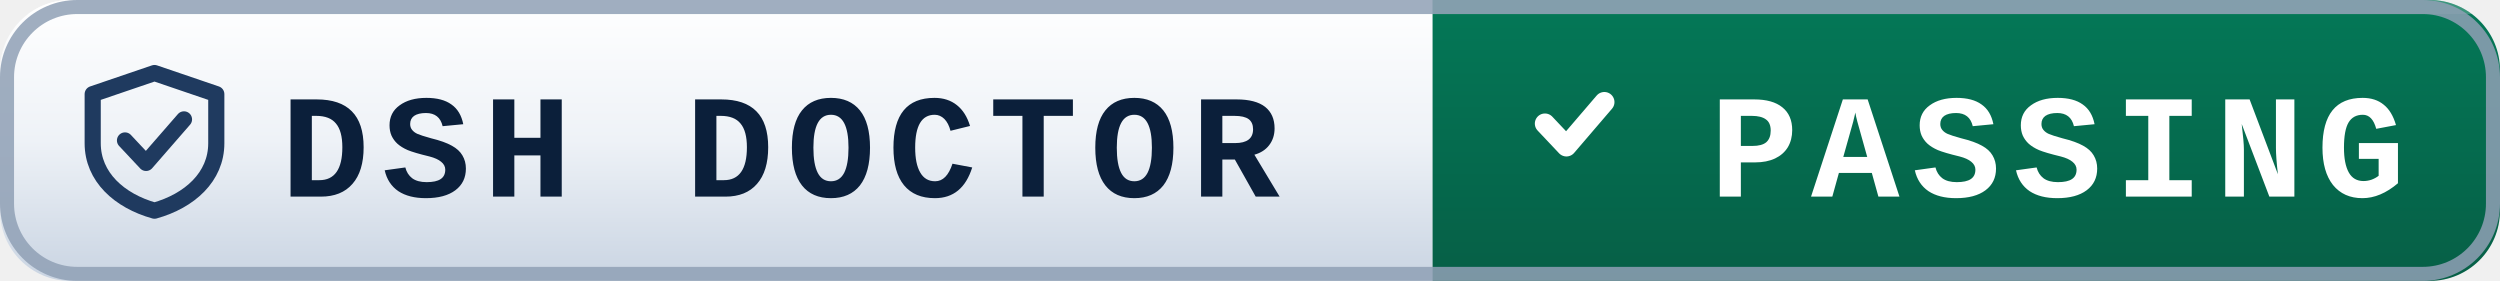
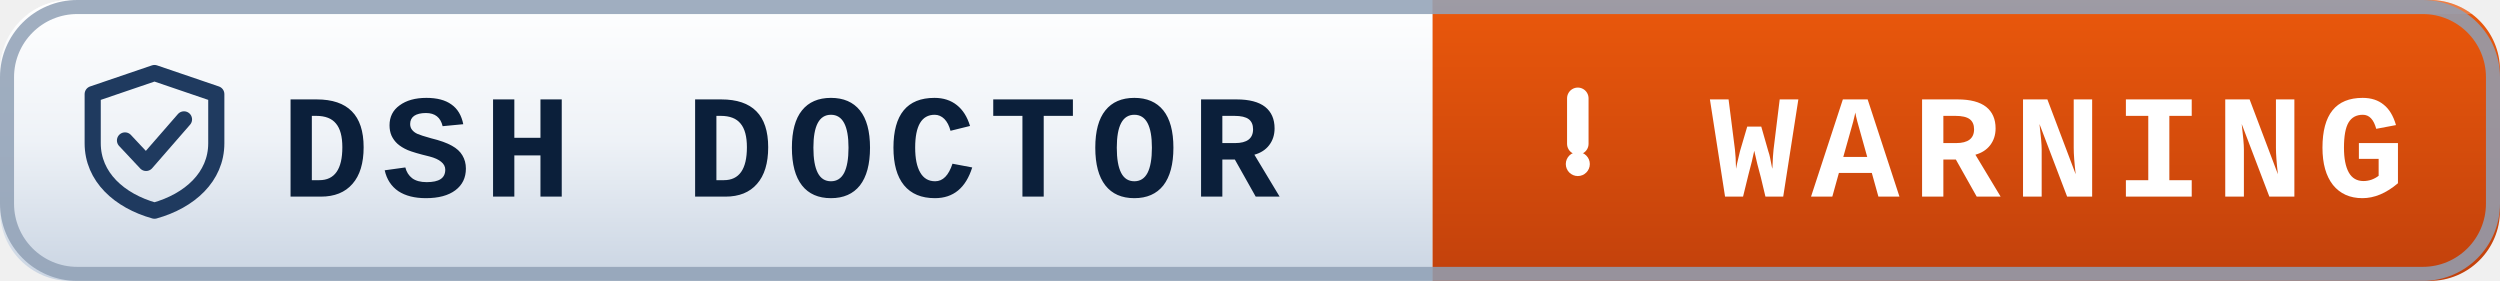
- <svg xmlns="http://www.w3.org/2000/svg" width="178" height="20" role="img" aria-label="dsh-doctor: passing">
+ <svg xmlns="http://www.w3.org/2000/svg" width="178" height="20" role="img" aria-label="dsh-doctor: warning">
  <defs>
-     <linearGradient id="pL-pass" x1="0" y1="0" x2="0" y2="1">
+     <linearGradient id="pL-warn" x1="0" y1="0" x2="0" y2="1">
      <stop offset="0" stop-color="#ffffff" />
      <stop offset="0.5" stop-color="#eef2f7" />
      <stop offset="1" stop-color="#c9d4e2" />
    </linearGradient>
-     <linearGradient id="pV-pass" x1="0" y1="0" x2="0" y2="1">
-       <stop offset="0" stop-color="#047857" />
-       <stop offset="1" stop-color="#065f46" />
+     <linearGradient id="pV-warn" x1="0" y1="0" x2="0" y2="1">
+       <stop offset="0" stop-color="#ea580c" />
+       <stop offset="1" stop-color="#c2410c" />
    </linearGradient>
  </defs>
-   <clipPath id="pC-pass">
+   <clipPath id="pC-warn">
    <rect width="178" height="20" rx="5" fill="#fff" />
  </clipPath>
-   <g clip-path="url(#pC-pass)">
-     <rect width="102" height="20" fill="url(#pL-pass)" />
+   <g clip-path="url(#pC-warn)">
+     <rect width="102" height="20" fill="url(#pL-warn)" />
    <rect width="102" height="1" fill="#ffffff" opacity="0.7" />
-     <rect x="102" width="76" height="20" fill="url(#pV-pass)" />
+     <rect x="102" width="76" height="20" fill="url(#pV-warn)" />
    <rect x="102" width="76" height="1" fill="#ffffff" opacity="0.22" />
  </g>
  <rect x="0.5" y="0.5" width="177" height="19" rx="5" fill="none" stroke="#8fa0b5" stroke-opacity="0.85" />
  <g transform="translate(6,4.6)">
    <path d="M5 0.6 L9.4 2.1 V5.6 C9.4 8 7.5 9.7 5 10.4 C2.5 9.7 0.6 8 0.6 5.6 V2.1 Z" fill="none" stroke="#1f3a5f" stroke-width="1.15" stroke-linejoin="round" />
    <path d="M2.9 5.4 l1.5 1.6 l2.7 -3.1" fill="none" stroke="#1f3a5f" stroke-width="1.15" stroke-linecap="round" stroke-linejoin="round" />
  </g>
  <text x="20" y="14" font-family="ui-monospace,SFMono-Regular,Menlo,Consolas,'Liberation Mono',monospace" font-size="10.5" font-weight="600" letter-spacing="0.9" fill="#0b1f3a">DSH DOCTOR</text>
-   <path d="M110 8.8 l1.53 1.62 l2.7 -3.15" fill="none" stroke="#ffffff" stroke-width="1.44" stroke-linecap="round" stroke-linejoin="round" />
-   <text x="146.5" y="14" text-anchor="middle" font-family="ui-monospace,SFMono-Regular,Menlo,Consolas,'Liberation Mono',monospace" font-size="10.5" font-weight="600" letter-spacing="0.9" fill="#ffffff">PASSING</text>
+   <path d="M112.34 7 v3.24" stroke="#ffffff" stroke-width="1.53" stroke-linecap="round" />
+   <circle cx="112.34" cy="11.68" r="0.855" fill="#ffffff" />
+   <text x="146.5" y="14" text-anchor="middle" font-family="ui-monospace,SFMono-Regular,Menlo,Consolas,'Liberation Mono',monospace" font-size="10.5" font-weight="600" letter-spacing="0.9" fill="#ffffff">WARNING</text>
</svg>
